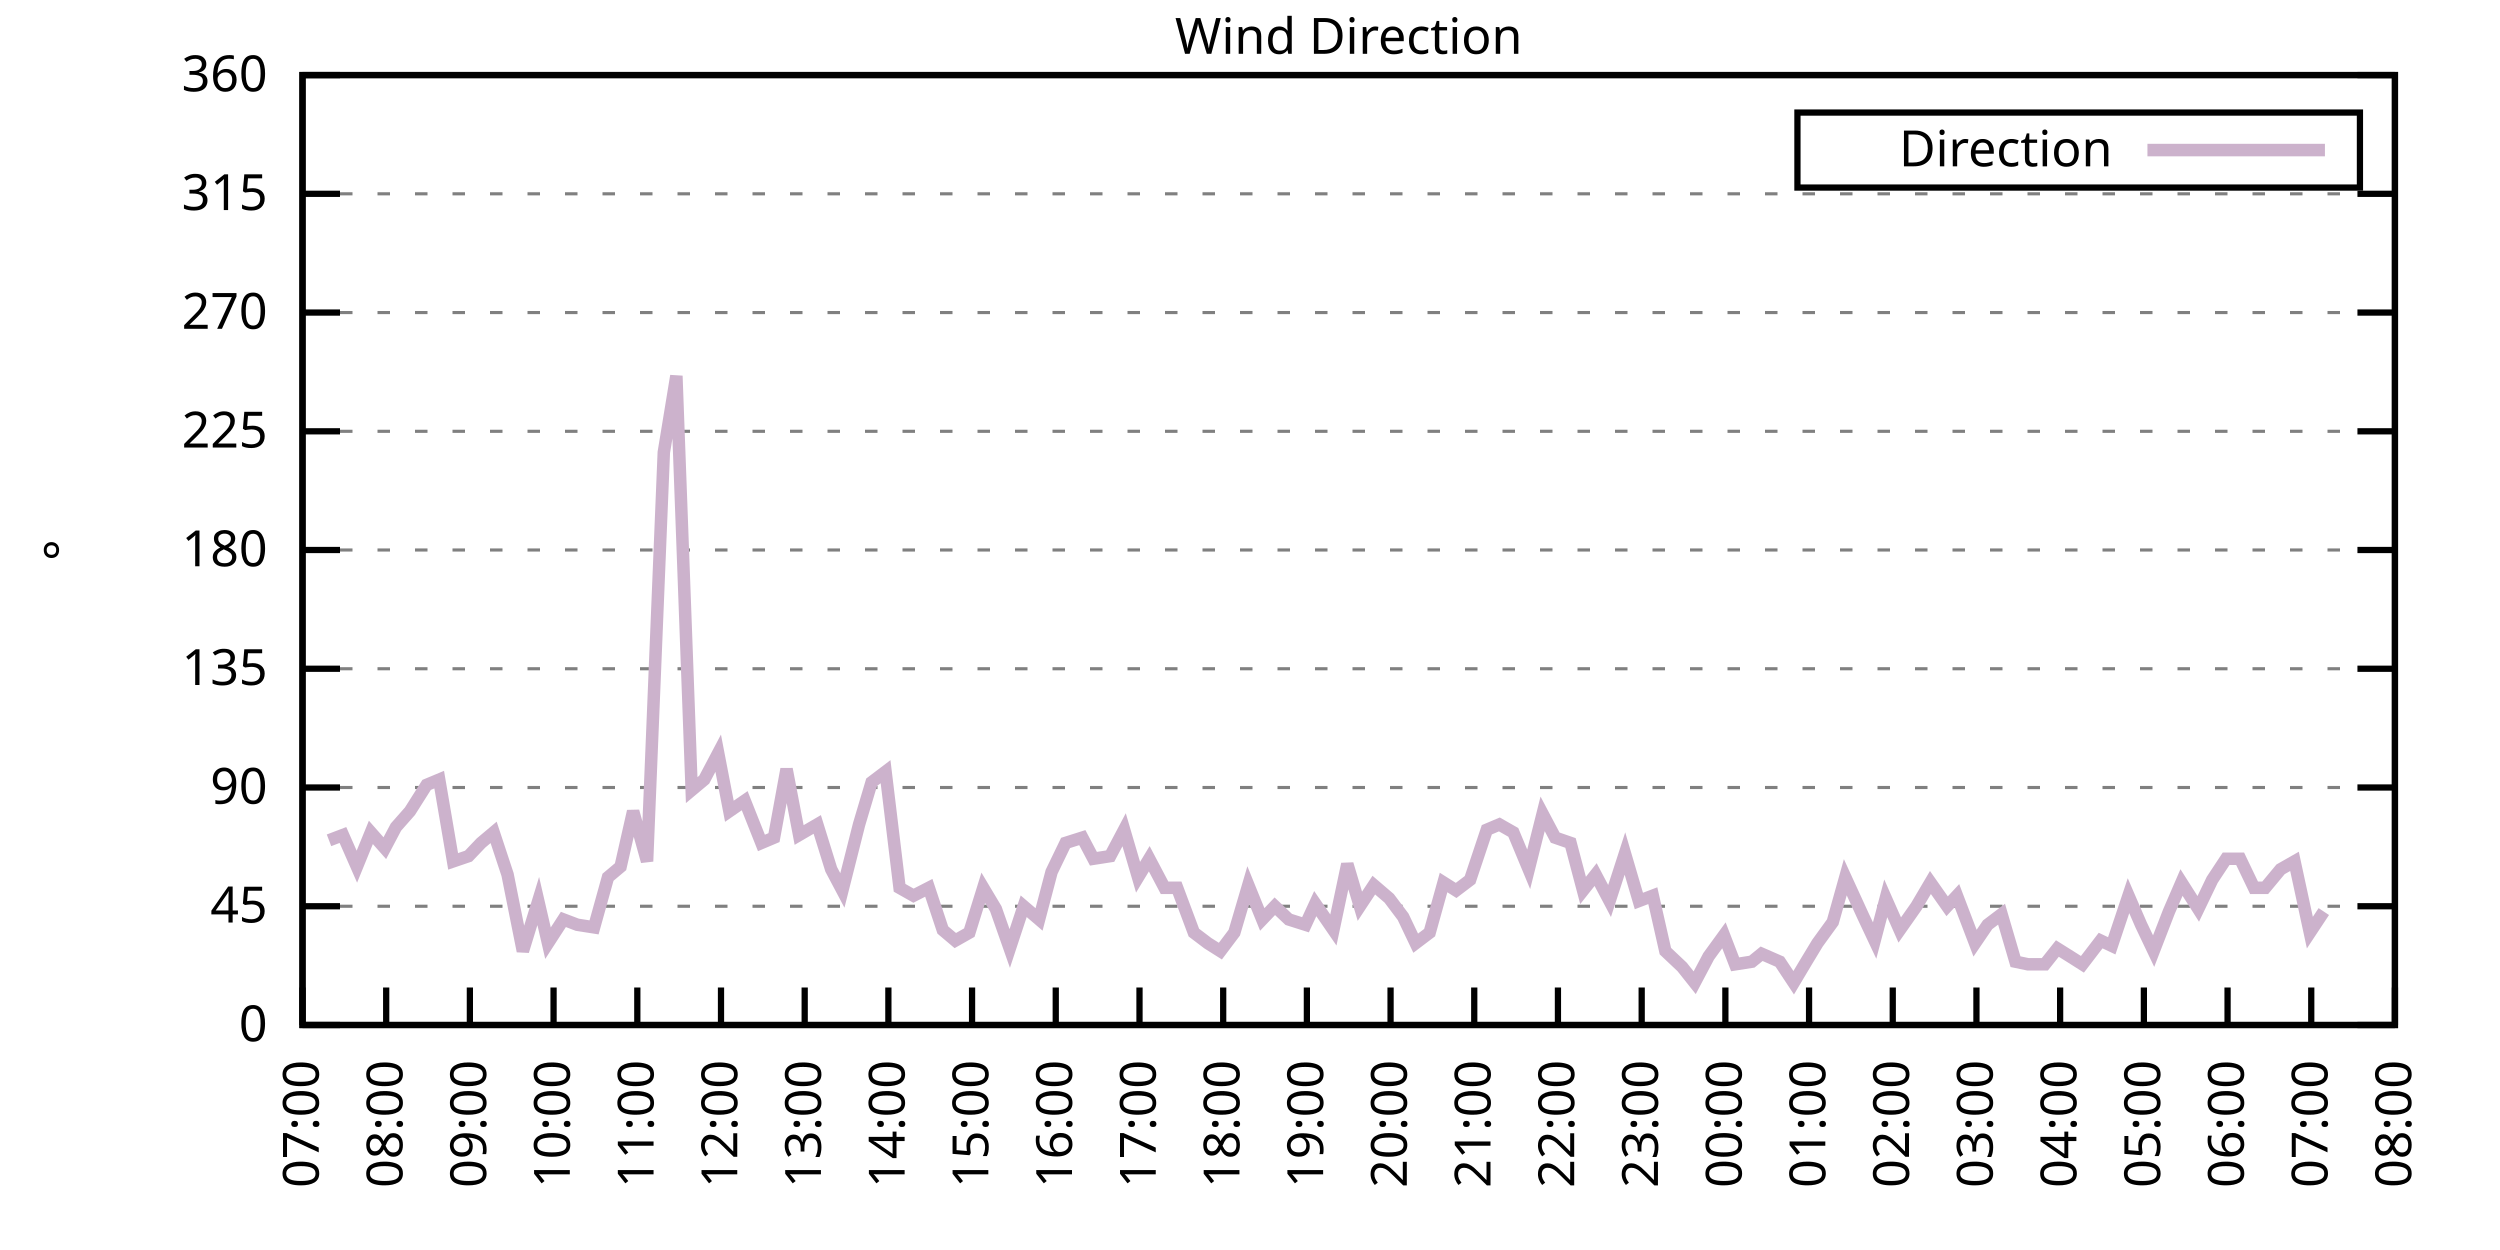
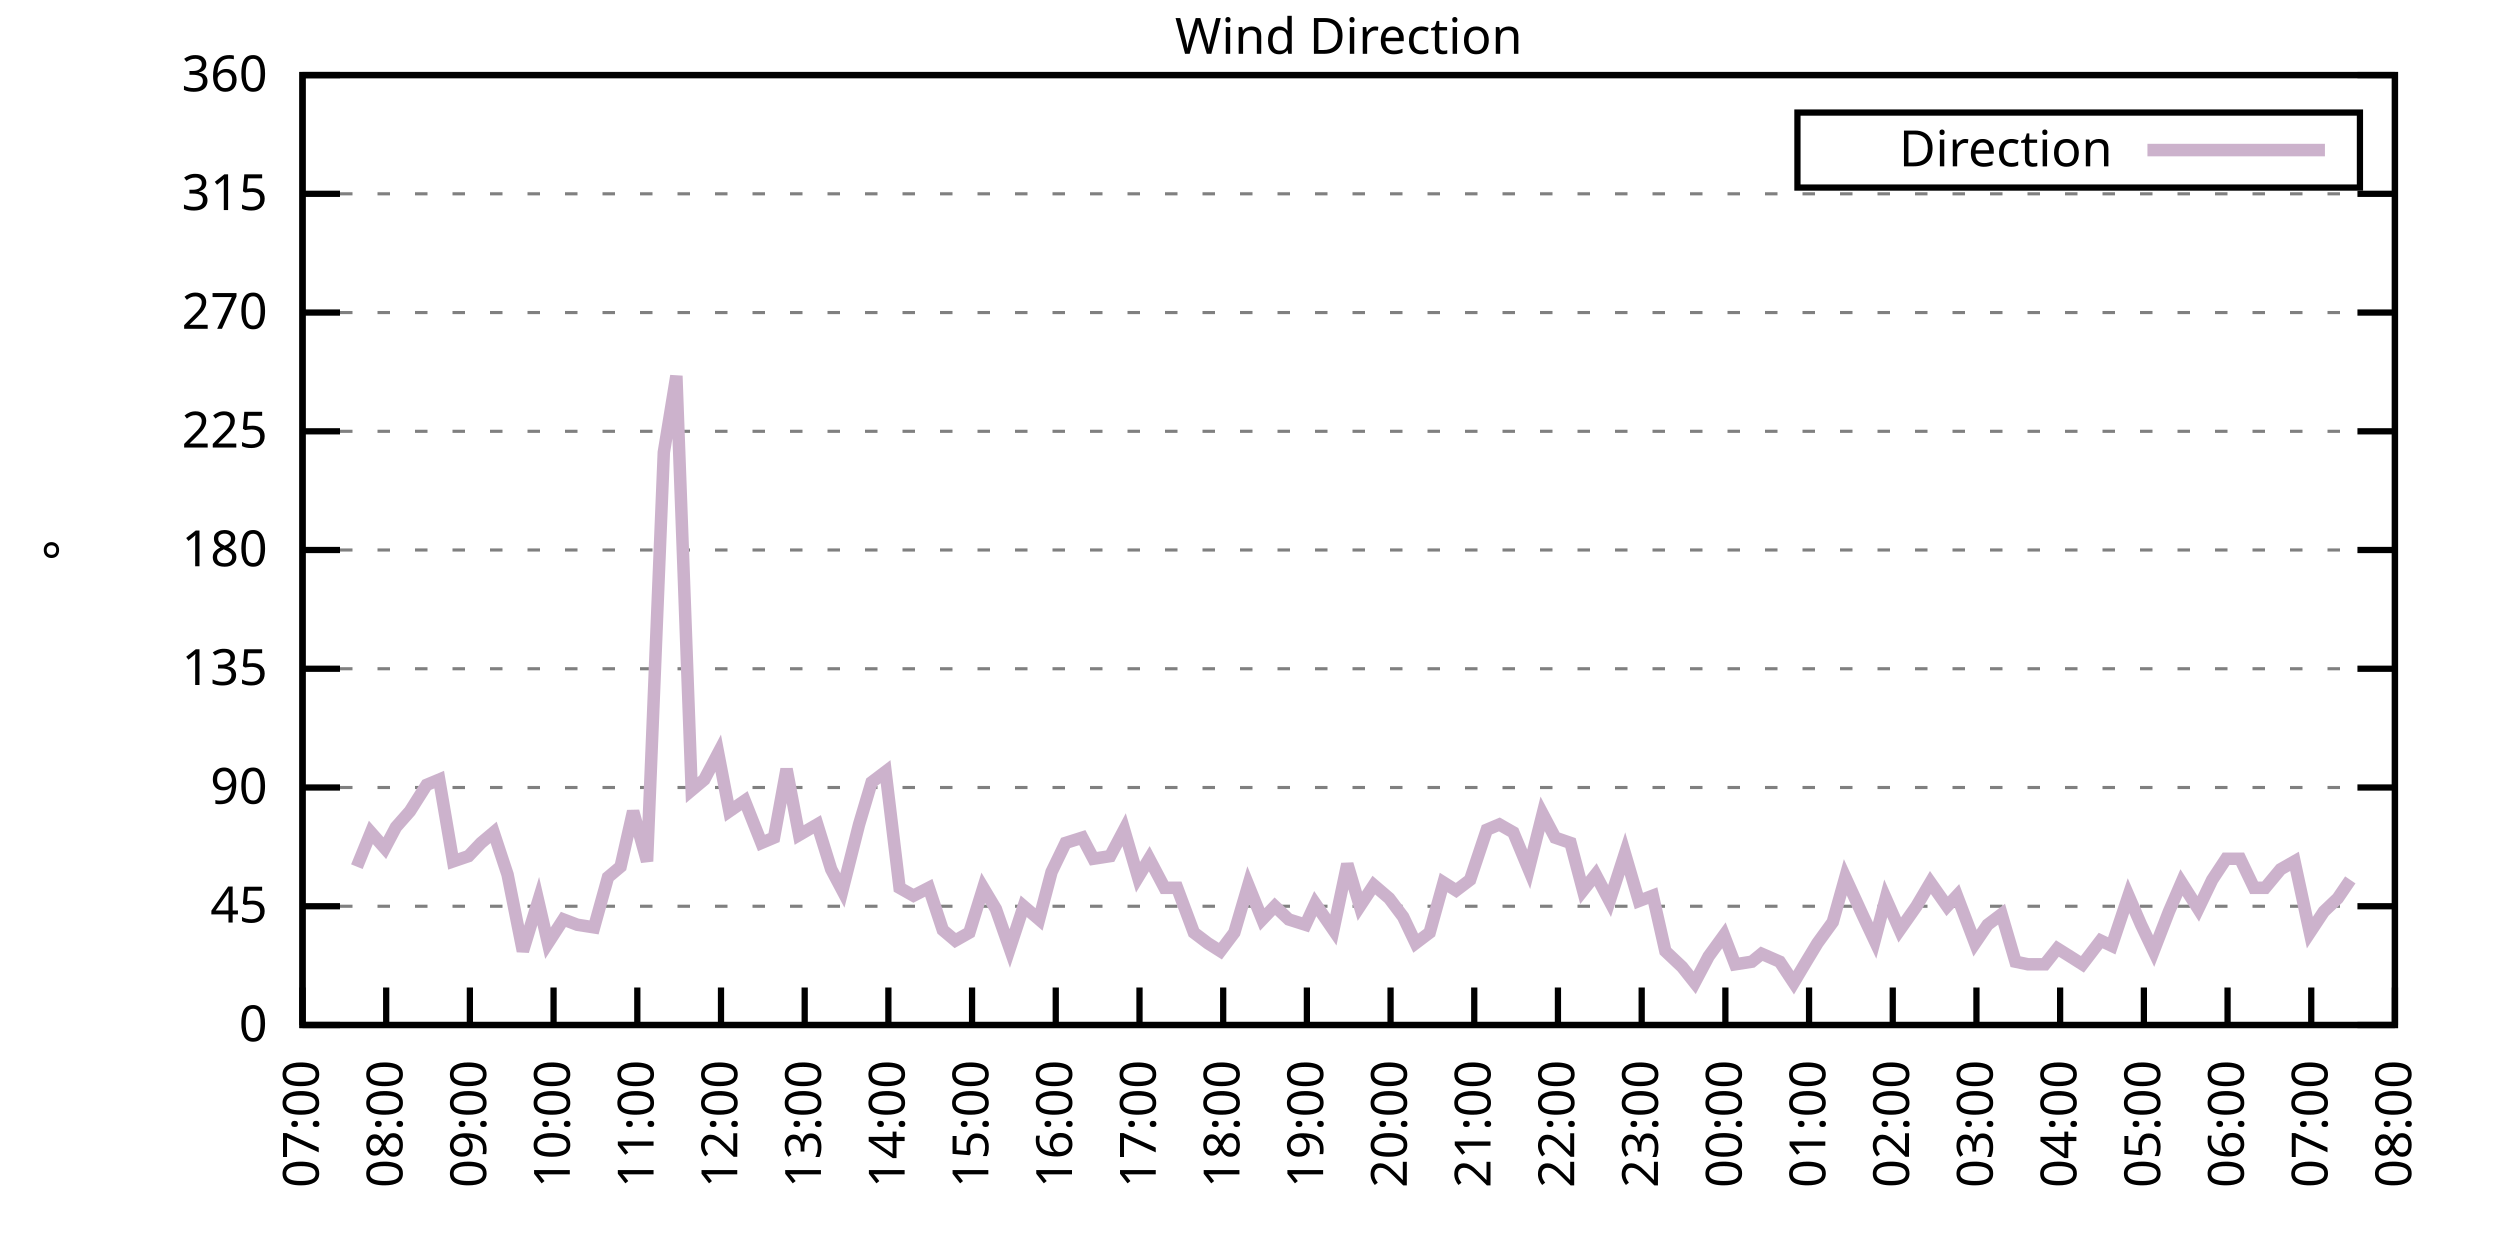
<svg xmlns="http://www.w3.org/2000/svg" xmlns:xlink="http://www.w3.org/1999/xlink" width="400" height="200" viewBox="0 0 400 200">
  <g id="gnuplot_canvas">
    <rect x="0" y="0" width="400" height="200" fill="none" />
    <defs>
      <circle id="gpDot" r="0.5" stroke-width="0.5" stroke="currentColor" />
      <path id="gpPt0" stroke-width="0.333" stroke="currentColor" d="M-1,0 h2 M0,-1 v2" />
      <path id="gpPt1" stroke-width="0.333" stroke="currentColor" d="M-1,-1 L1,1 M1,-1 L-1,1" />
      <path id="gpPt2" stroke-width="0.333" stroke="currentColor" d="M-1,0 L1,0 M0,-1 L0,1 M-1,-1 L1,1 M-1,1 L1,-1" />
      <rect id="gpPt3" stroke-width="0.333" stroke="currentColor" x="-1" y="-1" width="2" height="2" />
      <rect id="gpPt4" stroke-width="0.333" stroke="currentColor" fill="currentColor" x="-1" y="-1" width="2" height="2" />
      <circle id="gpPt5" stroke-width="0.333" stroke="currentColor" cx="0" cy="0" r="1" />
      <use xlink:href="#gpPt5" id="gpPt6" fill="currentColor" stroke="none" />
      <path id="gpPt7" stroke-width="0.333" stroke="currentColor" d="M0,-1.33 L-1.33,0.67 L1.33,0.67 z" />
      <use xlink:href="#gpPt7" id="gpPt8" fill="currentColor" stroke="none" />
      <use xlink:href="#gpPt7" id="gpPt9" stroke="currentColor" transform="rotate(180)" />
      <use xlink:href="#gpPt9" id="gpPt10" fill="currentColor" stroke="none" />
      <use xlink:href="#gpPt3" id="gpPt11" stroke="currentColor" transform="rotate(45)" />
      <use xlink:href="#gpPt11" id="gpPt12" fill="currentColor" stroke="none" />
      <path id="gpPt13" stroke-width="0.333" stroke="currentColor" d="M0,1.330 L1.265,0.411 L0.782,-1.067 L-0.782,-1.076 L-1.265,0.411 z" />
      <use xlink:href="#gpPt13" id="gpPt14" fill="currentColor" stroke="none" />
      <filter id="textbox" filterUnits="objectBoundingBox" x="0" y="0" height="1" width="1">
        <feFlood flood-color="white" flood-opacity="1" result="bgnd" />
        <feComposite in="SourceGraphic" in2="bgnd" operator="atop" />
      </filter>
      <filter id="greybox" filterUnits="objectBoundingBox" x="0" y="0" height="1" width="1">
        <feFlood flood-color="lightgrey" flood-opacity="1" result="grey" />
        <feComposite in="SourceGraphic" in2="grey" operator="atop" />
      </filter>
    </defs>
    <g fill="none" color="white" stroke="currentColor" stroke-width="1.00" stroke-linecap="butt" stroke-linejoin="miter">
</g>
    <g fill="none" color="black" stroke="currentColor" stroke-width="1.00" stroke-linecap="butt" stroke-linejoin="miter">
      <g stroke="none" shape-rendering="crispEdges">
        <polygon fill="rgb(255, 255, 255)" points="48.40,164.00 383.18,164.00 383.18,12.02 48.40,12.02 " />
      </g>
    </g>
    <g fill="none" color="black" stroke="currentColor" stroke-width="1.00" stroke-linecap="butt" stroke-linejoin="miter">
</g>
    <g fill="none" color="black" stroke="black" stroke-width="0.50" stroke-linecap="butt" stroke-linejoin="miter">
</g>
    <g fill="none" color="gray" stroke="currentColor" stroke-width="0.50" stroke-linecap="butt" stroke-linejoin="miter">
      <path stroke="gray" stroke-dasharray="2,4" class="gridline" d="M48.40,164.00 L383.19,164.00  " />
    </g>
    <g fill="none" color="gray" stroke="gray" stroke-width="1.00" stroke-linecap="butt" stroke-linejoin="miter">
</g>
    <g fill="none" color="black" stroke="currentColor" stroke-width="1.00" stroke-linecap="butt" stroke-linejoin="miter">
      <path stroke="black" d="M48.40,164.00 L54.40,164.00 M383.19,164.00 L377.19,164.00  " />
      <g transform="translate(42.80,166.60)" stroke="none" fill="black" font-family="Sans" font-size="8.00" text-anchor="end">
        <text>
          <tspan font-family="Sans"> 0</tspan>
        </text>
      </g>
    </g>
    <g fill="none" color="black" stroke="currentColor" stroke-width="1.00" stroke-linecap="butt" stroke-linejoin="miter">
</g>
    <g fill="none" color="black" stroke="black" stroke-width="0.50" stroke-linecap="butt" stroke-linejoin="miter">
</g>
    <g fill="none" color="gray" stroke="currentColor" stroke-width="0.50" stroke-linecap="butt" stroke-linejoin="miter">
      <path stroke="gray" stroke-dasharray="2,4" class="gridline" d="M48.40,145.00 L383.19,145.00  " />
    </g>
    <g fill="none" color="gray" stroke="gray" stroke-width="1.00" stroke-linecap="butt" stroke-linejoin="miter">
</g>
    <g fill="none" color="black" stroke="currentColor" stroke-width="1.00" stroke-linecap="butt" stroke-linejoin="miter">
      <path stroke="black" d="M48.40,145.00 L54.40,145.00 M383.19,145.00 L377.19,145.00  " />
      <g transform="translate(42.80,147.60)" stroke="none" fill="black" font-family="Sans" font-size="8.00" text-anchor="end">
        <text>
          <tspan font-family="Sans"> 45</tspan>
        </text>
      </g>
    </g>
    <g fill="none" color="black" stroke="currentColor" stroke-width="1.00" stroke-linecap="butt" stroke-linejoin="miter">
</g>
    <g fill="none" color="black" stroke="black" stroke-width="0.50" stroke-linecap="butt" stroke-linejoin="miter">
</g>
    <g fill="none" color="gray" stroke="currentColor" stroke-width="0.50" stroke-linecap="butt" stroke-linejoin="miter">
      <path stroke="gray" stroke-dasharray="2,4" class="gridline" d="M48.40,126.00 L383.19,126.00  " />
    </g>
    <g fill="none" color="gray" stroke="gray" stroke-width="1.00" stroke-linecap="butt" stroke-linejoin="miter">
</g>
    <g fill="none" color="black" stroke="currentColor" stroke-width="1.00" stroke-linecap="butt" stroke-linejoin="miter">
      <path stroke="black" d="M48.40,126.00 L54.40,126.00 M383.19,126.00 L377.19,126.00  " />
      <g transform="translate(42.80,128.60)" stroke="none" fill="black" font-family="Sans" font-size="8.00" text-anchor="end">
        <text>
          <tspan font-family="Sans"> 90</tspan>
        </text>
      </g>
    </g>
    <g fill="none" color="black" stroke="currentColor" stroke-width="1.00" stroke-linecap="butt" stroke-linejoin="miter">
</g>
    <g fill="none" color="black" stroke="black" stroke-width="0.50" stroke-linecap="butt" stroke-linejoin="miter">
</g>
    <g fill="none" color="gray" stroke="currentColor" stroke-width="0.50" stroke-linecap="butt" stroke-linejoin="miter">
      <path stroke="gray" stroke-dasharray="2,4" class="gridline" d="M48.40,107.00 L383.19,107.00  " />
    </g>
    <g fill="none" color="gray" stroke="gray" stroke-width="1.00" stroke-linecap="butt" stroke-linejoin="miter">
</g>
    <g fill="none" color="black" stroke="currentColor" stroke-width="1.00" stroke-linecap="butt" stroke-linejoin="miter">
      <path stroke="black" d="M48.40,107.00 L54.40,107.00 M383.19,107.00 L377.19,107.00  " />
      <g transform="translate(42.80,109.60)" stroke="none" fill="black" font-family="Sans" font-size="8.00" text-anchor="end">
        <text>
          <tspan font-family="Sans"> 135</tspan>
        </text>
      </g>
    </g>
    <g fill="none" color="black" stroke="currentColor" stroke-width="1.00" stroke-linecap="butt" stroke-linejoin="miter">
</g>
    <g fill="none" color="black" stroke="black" stroke-width="0.50" stroke-linecap="butt" stroke-linejoin="miter">
</g>
    <g fill="none" color="gray" stroke="currentColor" stroke-width="0.50" stroke-linecap="butt" stroke-linejoin="miter">
      <path stroke="gray" stroke-dasharray="2,4" class="gridline" d="M48.40,88.00 L383.19,88.00  " />
    </g>
    <g fill="none" color="gray" stroke="gray" stroke-width="1.00" stroke-linecap="butt" stroke-linejoin="miter">
</g>
    <g fill="none" color="black" stroke="currentColor" stroke-width="1.00" stroke-linecap="butt" stroke-linejoin="miter">
      <path stroke="black" d="M48.40,88.00 L54.40,88.00 M383.19,88.00 L377.19,88.00  " />
      <g transform="translate(42.80,90.60)" stroke="none" fill="black" font-family="Sans" font-size="8.00" text-anchor="end">
        <text>
          <tspan font-family="Sans"> 180</tspan>
        </text>
      </g>
    </g>
    <g fill="none" color="black" stroke="currentColor" stroke-width="1.00" stroke-linecap="butt" stroke-linejoin="miter">
</g>
    <g fill="none" color="black" stroke="black" stroke-width="0.50" stroke-linecap="butt" stroke-linejoin="miter">
</g>
    <g fill="none" color="gray" stroke="currentColor" stroke-width="0.50" stroke-linecap="butt" stroke-linejoin="miter">
      <path stroke="gray" stroke-dasharray="2,4" class="gridline" d="M48.40,69.01 L383.19,69.01  " />
    </g>
    <g fill="none" color="gray" stroke="gray" stroke-width="1.00" stroke-linecap="butt" stroke-linejoin="miter">
</g>
    <g fill="none" color="black" stroke="currentColor" stroke-width="1.00" stroke-linecap="butt" stroke-linejoin="miter">
      <path stroke="black" d="M48.40,69.01 L54.40,69.01 M383.19,69.01 L377.19,69.01  " />
      <g transform="translate(42.80,71.61)" stroke="none" fill="black" font-family="Sans" font-size="8.00" text-anchor="end">
        <text>
          <tspan font-family="Sans"> 225</tspan>
        </text>
      </g>
    </g>
    <g fill="none" color="black" stroke="currentColor" stroke-width="1.00" stroke-linecap="butt" stroke-linejoin="miter">
</g>
    <g fill="none" color="black" stroke="black" stroke-width="0.50" stroke-linecap="butt" stroke-linejoin="miter">
</g>
    <g fill="none" color="gray" stroke="currentColor" stroke-width="0.50" stroke-linecap="butt" stroke-linejoin="miter">
      <path stroke="gray" stroke-dasharray="2,4" class="gridline" d="M48.40,50.01 L383.19,50.01  " />
    </g>
    <g fill="none" color="gray" stroke="gray" stroke-width="1.00" stroke-linecap="butt" stroke-linejoin="miter">
</g>
    <g fill="none" color="black" stroke="currentColor" stroke-width="1.00" stroke-linecap="butt" stroke-linejoin="miter">
      <path stroke="black" d="M48.40,50.01 L54.40,50.01 M383.19,50.01 L377.19,50.01  " />
      <g transform="translate(42.80,52.61)" stroke="none" fill="black" font-family="Sans" font-size="8.00" text-anchor="end">
        <text>
          <tspan font-family="Sans"> 270</tspan>
        </text>
      </g>
    </g>
    <g fill="none" color="black" stroke="currentColor" stroke-width="1.00" stroke-linecap="butt" stroke-linejoin="miter">
</g>
    <g fill="none" color="black" stroke="black" stroke-width="0.50" stroke-linecap="butt" stroke-linejoin="miter">
</g>
    <g fill="none" color="gray" stroke="currentColor" stroke-width="0.50" stroke-linecap="butt" stroke-linejoin="miter">
      <path stroke="gray" stroke-dasharray="2,4" class="gridline" d="M48.40,31.01 L383.19,31.01  " />
    </g>
    <g fill="none" color="gray" stroke="gray" stroke-width="1.00" stroke-linecap="butt" stroke-linejoin="miter">
</g>
    <g fill="none" color="black" stroke="currentColor" stroke-width="1.00" stroke-linecap="butt" stroke-linejoin="miter">
      <path stroke="black" d="M48.40,31.01 L54.40,31.01 M383.19,31.01 L377.19,31.01  " />
      <g transform="translate(42.80,33.61)" stroke="none" fill="black" font-family="Sans" font-size="8.00" text-anchor="end">
        <text>
          <tspan font-family="Sans"> 315</tspan>
        </text>
      </g>
    </g>
    <g fill="none" color="black" stroke="currentColor" stroke-width="1.00" stroke-linecap="butt" stroke-linejoin="miter">
</g>
    <g fill="none" color="black" stroke="black" stroke-width="0.50" stroke-linecap="butt" stroke-linejoin="miter">
</g>
    <g fill="none" color="gray" stroke="currentColor" stroke-width="0.50" stroke-linecap="butt" stroke-linejoin="miter">
      <path stroke="gray" stroke-dasharray="2,4" class="gridline" d="M48.40,12.01 L383.19,12.01  " />
    </g>
    <g fill="none" color="gray" stroke="gray" stroke-width="1.00" stroke-linecap="butt" stroke-linejoin="miter">
</g>
    <g fill="none" color="black" stroke="currentColor" stroke-width="1.00" stroke-linecap="butt" stroke-linejoin="miter">
      <path stroke="black" d="M48.40,12.01 L54.40,12.01 M383.19,12.01 L377.19,12.01  " />
      <g transform="translate(42.80,14.61)" stroke="none" fill="black" font-family="Sans" font-size="8.00" text-anchor="end">
        <text>
          <tspan font-family="Sans"> 360</tspan>
        </text>
      </g>
    </g>
    <g fill="none" color="black" stroke="currentColor" stroke-width="1.00" stroke-linecap="butt" stroke-linejoin="miter">
      <path stroke="black" d="M48.40,164.00 L48.40,158.00  " />
      <g transform="translate(51.00,169.60) rotate(270.00)" stroke="none" fill="black" font-family="Sans" font-size="8.00" text-anchor="end">
        <text>
          <tspan font-family="Sans">07:00</tspan>
        </text>
      </g>
    </g>
    <g fill="none" color="black" stroke="currentColor" stroke-width="1.00" stroke-linecap="butt" stroke-linejoin="miter">
      <path stroke="black" d="M61.79,164.00 L61.79,158.00  " />
      <g transform="translate(64.39,169.60) rotate(270.00)" stroke="none" fill="black" font-family="Sans" font-size="8.00" text-anchor="end">
        <text>
          <tspan font-family="Sans">08:00</tspan>
        </text>
      </g>
    </g>
    <g fill="none" color="black" stroke="currentColor" stroke-width="1.00" stroke-linecap="butt" stroke-linejoin="miter">
      <path stroke="black" d="M75.18,164.00 L75.18,158.00  " />
      <g transform="translate(77.78,169.60) rotate(270.00)" stroke="none" fill="black" font-family="Sans" font-size="8.00" text-anchor="end">
        <text>
          <tspan font-family="Sans">09:00</tspan>
        </text>
      </g>
    </g>
    <g fill="none" color="black" stroke="currentColor" stroke-width="1.00" stroke-linecap="butt" stroke-linejoin="miter">
      <path stroke="black" d="M88.57,164.00 L88.57,158.00  " />
      <g transform="translate(91.17,169.60) rotate(270.00)" stroke="none" fill="black" font-family="Sans" font-size="8.00" text-anchor="end">
        <text>
          <tspan font-family="Sans">10:00</tspan>
        </text>
      </g>
    </g>
    <g fill="none" color="black" stroke="currentColor" stroke-width="1.00" stroke-linecap="butt" stroke-linejoin="miter">
      <path stroke="black" d="M101.97,164.00 L101.97,158.00  " />
      <g transform="translate(104.57,169.60) rotate(270.00)" stroke="none" fill="black" font-family="Sans" font-size="8.00" text-anchor="end">
        <text>
          <tspan font-family="Sans">11:00</tspan>
        </text>
      </g>
    </g>
    <g fill="none" color="black" stroke="currentColor" stroke-width="1.00" stroke-linecap="butt" stroke-linejoin="miter">
      <path stroke="black" d="M115.36,164.00 L115.36,158.00  " />
      <g transform="translate(117.96,169.60) rotate(270.00)" stroke="none" fill="black" font-family="Sans" font-size="8.00" text-anchor="end">
        <text>
          <tspan font-family="Sans">12:00</tspan>
        </text>
      </g>
    </g>
    <g fill="none" color="black" stroke="currentColor" stroke-width="1.00" stroke-linecap="butt" stroke-linejoin="miter">
      <path stroke="black" d="M128.75,164.00 L128.75,158.00  " />
      <g transform="translate(131.35,169.60) rotate(270.00)" stroke="none" fill="black" font-family="Sans" font-size="8.00" text-anchor="end">
        <text>
          <tspan font-family="Sans">13:00</tspan>
        </text>
      </g>
    </g>
    <g fill="none" color="black" stroke="currentColor" stroke-width="1.00" stroke-linecap="butt" stroke-linejoin="miter">
      <path stroke="black" d="M142.14,164.00 L142.14,158.00  " />
      <g transform="translate(144.74,169.60) rotate(270.00)" stroke="none" fill="black" font-family="Sans" font-size="8.00" text-anchor="end">
        <text>
          <tspan font-family="Sans">14:00</tspan>
        </text>
      </g>
    </g>
    <g fill="none" color="black" stroke="currentColor" stroke-width="1.00" stroke-linecap="butt" stroke-linejoin="miter">
      <path stroke="black" d="M155.53,164.00 L155.53,158.00  " />
      <g transform="translate(158.13,169.60) rotate(270.00)" stroke="none" fill="black" font-family="Sans" font-size="8.00" text-anchor="end">
        <text>
          <tspan font-family="Sans">15:00</tspan>
        </text>
      </g>
    </g>
    <g fill="none" color="black" stroke="currentColor" stroke-width="1.00" stroke-linecap="butt" stroke-linejoin="miter">
      <path stroke="black" d="M168.92,164.00 L168.92,158.00  " />
      <g transform="translate(171.52,169.60) rotate(270.00)" stroke="none" fill="black" font-family="Sans" font-size="8.00" text-anchor="end">
        <text>
          <tspan font-family="Sans">16:00</tspan>
        </text>
      </g>
    </g>
    <g fill="none" color="black" stroke="currentColor" stroke-width="1.00" stroke-linecap="butt" stroke-linejoin="miter">
      <path stroke="black" d="M182.32,164.00 L182.32,158.00  " />
      <g transform="translate(184.92,169.60) rotate(270.00)" stroke="none" fill="black" font-family="Sans" font-size="8.00" text-anchor="end">
        <text>
          <tspan font-family="Sans">17:00</tspan>
        </text>
      </g>
    </g>
    <g fill="none" color="black" stroke="currentColor" stroke-width="1.00" stroke-linecap="butt" stroke-linejoin="miter">
      <path stroke="black" d="M195.71,164.00 L195.71,158.00  " />
      <g transform="translate(198.31,169.60) rotate(270.00)" stroke="none" fill="black" font-family="Sans" font-size="8.00" text-anchor="end">
        <text>
          <tspan font-family="Sans">18:00</tspan>
        </text>
      </g>
    </g>
    <g fill="none" color="black" stroke="currentColor" stroke-width="1.00" stroke-linecap="butt" stroke-linejoin="miter">
      <path stroke="black" d="M209.10,164.00 L209.10,158.00  " />
      <g transform="translate(211.70,169.60) rotate(270.00)" stroke="none" fill="black" font-family="Sans" font-size="8.00" text-anchor="end">
        <text>
          <tspan font-family="Sans">19:00</tspan>
        </text>
      </g>
    </g>
    <g fill="none" color="black" stroke="currentColor" stroke-width="1.00" stroke-linecap="butt" stroke-linejoin="miter">
      <path stroke="black" d="M222.49,164.00 L222.49,158.00  " />
      <g transform="translate(225.09,169.60) rotate(270.00)" stroke="none" fill="black" font-family="Sans" font-size="8.00" text-anchor="end">
        <text>
          <tspan font-family="Sans">20:00</tspan>
        </text>
      </g>
    </g>
    <g fill="none" color="black" stroke="currentColor" stroke-width="1.00" stroke-linecap="butt" stroke-linejoin="miter">
      <path stroke="black" d="M235.88,164.00 L235.88,158.00  " />
      <g transform="translate(238.48,169.60) rotate(270.00)" stroke="none" fill="black" font-family="Sans" font-size="8.00" text-anchor="end">
        <text>
          <tspan font-family="Sans">21:00</tspan>
        </text>
      </g>
    </g>
    <g fill="none" color="black" stroke="currentColor" stroke-width="1.00" stroke-linecap="butt" stroke-linejoin="miter">
      <path stroke="black" d="M249.27,164.00 L249.27,158.00  " />
      <g transform="translate(251.87,169.60) rotate(270.00)" stroke="none" fill="black" font-family="Sans" font-size="8.00" text-anchor="end">
        <text>
          <tspan font-family="Sans">22:00</tspan>
        </text>
      </g>
    </g>
    <g fill="none" color="black" stroke="currentColor" stroke-width="1.00" stroke-linecap="butt" stroke-linejoin="miter">
      <path stroke="black" d="M262.67,164.00 L262.67,158.00  " />
      <g transform="translate(265.27,169.60) rotate(270.00)" stroke="none" fill="black" font-family="Sans" font-size="8.00" text-anchor="end">
        <text>
          <tspan font-family="Sans">23:00</tspan>
        </text>
      </g>
    </g>
    <g fill="none" color="black" stroke="currentColor" stroke-width="1.00" stroke-linecap="butt" stroke-linejoin="miter">
      <path stroke="black" d="M276.06,164.00 L276.06,158.00  " />
      <g transform="translate(278.66,169.60) rotate(270.00)" stroke="none" fill="black" font-family="Sans" font-size="8.00" text-anchor="end">
        <text>
          <tspan font-family="Sans">00:00</tspan>
        </text>
      </g>
    </g>
    <g fill="none" color="black" stroke="currentColor" stroke-width="1.00" stroke-linecap="butt" stroke-linejoin="miter">
      <path stroke="black" d="M289.45,164.00 L289.45,158.00  " />
      <g transform="translate(292.05,169.60) rotate(270.00)" stroke="none" fill="black" font-family="Sans" font-size="8.00" text-anchor="end">
        <text>
          <tspan font-family="Sans">01:00</tspan>
        </text>
      </g>
    </g>
    <g fill="none" color="black" stroke="currentColor" stroke-width="1.00" stroke-linecap="butt" stroke-linejoin="miter">
      <path stroke="black" d="M302.84,164.00 L302.84,158.00  " />
      <g transform="translate(305.44,169.60) rotate(270.00)" stroke="none" fill="black" font-family="Sans" font-size="8.00" text-anchor="end">
        <text>
          <tspan font-family="Sans">02:00</tspan>
        </text>
      </g>
    </g>
    <g fill="none" color="black" stroke="currentColor" stroke-width="1.00" stroke-linecap="butt" stroke-linejoin="miter">
      <path stroke="black" d="M316.23,164.00 L316.23,158.00  " />
      <g transform="translate(318.83,169.60) rotate(270.00)" stroke="none" fill="black" font-family="Sans" font-size="8.00" text-anchor="end">
        <text>
          <tspan font-family="Sans">03:00</tspan>
        </text>
      </g>
    </g>
    <g fill="none" color="black" stroke="currentColor" stroke-width="1.00" stroke-linecap="butt" stroke-linejoin="miter">
      <path stroke="black" d="M329.62,164.00 L329.62,158.00  " />
      <g transform="translate(332.22,169.60) rotate(270.00)" stroke="none" fill="black" font-family="Sans" font-size="8.00" text-anchor="end">
        <text>
          <tspan font-family="Sans">04:00</tspan>
        </text>
      </g>
    </g>
    <g fill="none" color="black" stroke="currentColor" stroke-width="1.00" stroke-linecap="butt" stroke-linejoin="miter">
      <path stroke="black" d="M343.02,164.00 L343.02,158.00  " />
      <g transform="translate(345.62,169.60) rotate(270.00)" stroke="none" fill="black" font-family="Sans" font-size="8.00" text-anchor="end">
        <text>
          <tspan font-family="Sans">05:00</tspan>
        </text>
      </g>
    </g>
    <g fill="none" color="black" stroke="currentColor" stroke-width="1.00" stroke-linecap="butt" stroke-linejoin="miter">
      <path stroke="black" d="M356.41,164.00 L356.41,158.00  " />
      <g transform="translate(359.01,169.60) rotate(270.00)" stroke="none" fill="black" font-family="Sans" font-size="8.00" text-anchor="end">
        <text>
          <tspan font-family="Sans">06:00</tspan>
        </text>
      </g>
    </g>
    <g fill="none" color="black" stroke="currentColor" stroke-width="1.00" stroke-linecap="butt" stroke-linejoin="miter">
      <path stroke="black" d="M369.80,164.00 L369.80,158.00  " />
      <g transform="translate(372.40,169.60) rotate(270.00)" stroke="none" fill="black" font-family="Sans" font-size="8.00" text-anchor="end">
        <text>
          <tspan font-family="Sans">07:00</tspan>
        </text>
      </g>
    </g>
    <g fill="none" color="black" stroke="currentColor" stroke-width="1.00" stroke-linecap="butt" stroke-linejoin="miter">
      <path stroke="black" d="M383.19,164.00 L383.19,158.00  " />
      <g transform="translate(385.79,169.60) rotate(270.00)" stroke="none" fill="black" font-family="Sans" font-size="8.00" text-anchor="end">
        <text>
          <tspan font-family="Sans">08:00</tspan>
        </text>
      </g>
    </g>
    <g fill="none" color="black" stroke="currentColor" stroke-width="1.00" stroke-linecap="butt" stroke-linejoin="miter">
</g>
    <g fill="none" color="black" stroke="currentColor" stroke-width="1.00" stroke-linecap="butt" stroke-linejoin="miter">
      <path stroke="black" d="M48.40,12.01 L48.40,164.00 L383.19,164.00 L383.19,12.01 L48.40,12.01 Z  " />
    </g>
    <g fill="none" color="black" stroke="currentColor" stroke-width="1.00" stroke-linecap="butt" stroke-linejoin="miter">
</g>
    <g fill="none" color="black" stroke="currentColor" stroke-width="1.00" stroke-linecap="butt" stroke-linejoin="miter">
      <path stroke="black" d="M287.59,30.01 L287.59,18.01 L377.59,18.01 L377.59,30.01 L287.59,30.01 Z  " />
    </g>
    <g id="Wind_direction_plot_1">
      <g fill="none" color="white" stroke="black" stroke-width="2.00" stroke-linecap="butt" stroke-linejoin="miter">
</g>
      <g fill="none" color="black" stroke="currentColor" stroke-width="2.00" stroke-linecap="butt" stroke-linejoin="miter">
        <g transform="translate(337.99,26.61)" stroke="none" fill="black" font-family="Sans" font-size="8.00" text-anchor="end">
          <text>
            <tspan font-family="Sans">Direction</tspan>
          </text>
        </g>
      </g>
      <g fill="none" color="black" stroke="currentColor" stroke-width="2.00" stroke-linecap="butt" stroke-linejoin="miter">
-         <path stroke="rgb(204, 178, 204)" d="M343.59,24.01 L371.99,24.01 M52.64,134.45 L54.87,133.60 L57.10,138.67 L59.34,133.18 L61.57,135.71 L63.35,132.34   L65.59,129.80 L68.26,125.58 L70.27,124.74 L72.50,137.82 L74.96,136.98 L76.97,134.87 L78.98,133.18 L81.21,139.93   L83.66,152.18 L86.12,144.16 L87.68,150.91 L90.14,147.11 L92.37,147.96 L95.05,148.38 L97.28,140.36 L99.29,138.67   L101.30,129.80 L103.53,137.82 L106.21,72.38 L108.22,60.14 L110.67,126.42 L112.68,124.74 L114.91,120.51 L116.70,129.80   L119.15,128.11 L121.83,134.87 L123.84,134.02 L125.85,123.05 L127.86,133.60 L130.76,131.91 L132.99,139.09 L134.78,142.47   L137.45,131.91 L139.46,125.16 L141.69,123.47 L143.93,142.05 L146.16,143.31 L148.61,142.05 L150.85,148.80 L152.85,150.49   L155.09,149.22 L157.32,142.05 L159.33,145.42 L161.56,151.76 L163.79,145.00 L166.25,147.11 L168.25,139.51 L170.49,134.87   L173.17,134.02 L174.95,137.40 L177.63,136.98 L179.86,132.76 L182.09,140.36 L183.88,137.40 L186.33,142.05 L188.34,142.05   L191.02,149.22 L193.25,150.91 L195.26,152.18 L197.49,149.22 L199.73,141.62 L201.96,147.11 L203.97,145.00 L206.20,147.11   L208.88,147.96 L210.44,144.58 L213.34,148.80 L215.57,138.25 L217.58,145.00 L219.81,141.62 L222.27,143.73 L224.50,146.69   L226.51,150.91 L228.74,149.22 L230.97,141.20 L232.98,142.47 L235.21,140.78 L237.89,132.76 L239.90,131.91 L242.13,133.18   L244.59,139.09 L246.82,130.22 L248.83,134.02 L251.28,134.87 L253.29,142.47 L255.30,139.93 L257.53,144.16 L259.99,136.56   L262.22,144.16 L264.45,143.31 L266.46,152.18 L269.14,154.71 L271.15,157.24 L273.38,153.02 L275.83,149.65 L277.62,154.29   L280.30,153.87 L281.86,152.60 L284.76,153.87 L286.99,157.24 L289.00,153.87 L290.79,150.91 L293.24,147.53 L295.25,140.36   L298.15,146.69 L299.94,150.49 L301.72,143.73 L303.96,148.80 L306.63,145.00 L308.87,141.20 L311.54,145.00 L313.11,143.31   L316.01,150.91 L318.02,147.96 L320.25,146.27 L322.48,153.87 L324.49,154.29 L327.17,154.29 L329.18,151.76 L331.19,153.02   L333.19,154.29 L336.10,150.49 L337.88,151.33 L340.56,143.31 L342.57,147.96 L344.58,152.18 L347.03,145.85 L349.04,141.20   L351.72,145.42 L353.95,140.78 L356.18,137.40 L358.42,137.40 L360.65,142.05 L362.43,142.05 L364.89,139.09 L367.12,137.82   L369.58,149.22 L371.81,145.85  " />
+         <path stroke="rgb(204, 178, 204)" d="M343.59,24.01 L371.99,24.01 M57.10,138.67 L59.34,133.18 L61.57,135.71 L63.35,132.34 L65.59,129.80 L68.26,125.58   L70.27,124.74 L72.50,137.82 L74.96,136.98 L76.97,134.87 L78.98,133.18 L81.21,139.93 L83.66,152.18 L86.12,144.16   L87.68,150.91 L90.14,147.11 L92.37,147.96 L95.05,148.38 L97.28,140.36 L99.29,138.67 L101.30,129.80 L103.53,137.82   L106.21,72.38 L108.22,60.14 L110.67,126.42 L112.68,124.74 L114.91,120.51 L116.70,129.80 L119.15,128.11 L121.83,134.87   L123.84,134.02 L125.85,123.05 L127.86,133.60 L130.76,131.91 L132.99,139.09 L134.78,142.47 L137.45,131.91 L139.46,125.16   L141.69,123.47 L143.93,142.05 L146.16,143.31 L148.61,142.05 L150.85,148.80 L152.85,150.49 L155.09,149.22 L157.32,142.05   L159.33,145.42 L161.56,151.76 L163.79,145.00 L166.25,147.11 L168.25,139.51 L170.49,134.87 L173.17,134.02 L174.95,137.40   L177.63,136.98 L179.86,132.76 L182.09,140.36 L183.88,137.40 L186.33,142.05 L188.34,142.05 L191.02,149.22 L193.25,150.91   L195.26,152.18 L197.49,149.22 L199.73,141.62 L201.96,147.11 L203.97,145.00 L206.20,147.11 L208.88,147.96 L210.44,144.58   L213.34,148.80 L215.57,138.25 L217.58,145.00 L219.81,141.62 L222.27,143.73 L224.50,146.69 L226.51,150.91 L228.74,149.22   L230.97,141.20 L232.98,142.47 L235.21,140.78 L237.89,132.76 L239.90,131.91 L242.13,133.18 L244.59,139.09 L246.82,130.22   L248.83,134.02 L251.28,134.87 L253.29,142.47 L255.30,139.93 L257.53,144.16 L259.99,136.56 L262.22,144.16 L264.45,143.31   L266.46,152.18 L269.14,154.71 L271.15,157.24 L273.38,153.02 L275.83,149.65 L277.62,154.29 L280.30,153.87 L281.86,152.60   L284.76,153.87 L286.99,157.24 L289.00,153.87 L290.79,150.91 L293.24,147.53 L295.25,140.36 L298.15,146.69 L299.94,150.49   L301.72,143.73 L303.96,148.80 L306.63,145.00 L308.87,141.20 L311.54,145.00 L313.11,143.31 L316.01,150.91 L318.02,147.96   L320.25,146.27 L322.48,153.87 L324.49,154.29 L327.17,154.29 L329.18,151.76 L331.19,153.02 L333.19,154.29 L336.10,150.49   L337.88,151.33 L340.56,143.31 L342.57,147.96 L344.58,152.18 L347.03,145.85 L349.04,141.20 L351.72,145.42 L353.95,140.78   L356.18,137.40 L358.42,137.40 L360.65,142.05 L362.43,142.05 L364.89,139.09 L367.12,137.82 L369.58,149.22 L371.81,145.85   L374.04,143.73 L376.05,140.78  " />
      </g>
    </g>
    <g fill="none" color="black" stroke="currentColor" stroke-width="2.00" stroke-linecap="butt" stroke-linejoin="miter">
</g>
    <g fill="none" color="black" stroke="black" stroke-width="1.00" stroke-linecap="butt" stroke-linejoin="miter">
</g>
    <g fill="none" color="black" stroke="currentColor" stroke-width="1.00" stroke-linecap="butt" stroke-linejoin="miter">
      <path stroke="black" d="M48.40,12.01 L48.40,164.00 L383.19,164.00 L383.19,12.01 L48.40,12.01 Z  " />
      <g transform="translate(12.80,88.01) rotate(270.00)" stroke="none" fill="black" font-family="Sans" font-size="8.00" text-anchor="middle">
        <text>
          <tspan font-family="Sans">°</tspan>
        </text>
      </g>
    </g>
    <g fill="none" color="black" stroke="currentColor" stroke-width="1.00" stroke-linecap="butt" stroke-linejoin="miter">
</g>
    <g fill="none" color="black" stroke="currentColor" stroke-width="1.00" stroke-linecap="butt" stroke-linejoin="miter">
      <g transform="translate(215.79,8.61)" stroke="none" fill="black" font-family="Sans" font-size="8.00" text-anchor="middle">
        <text>
          <tspan font-family="Sans">Wind Direction</tspan>
        </text>
      </g>
    </g>
    <g fill="none" color="black" stroke="currentColor" stroke-width="1.00" stroke-linecap="butt" stroke-linejoin="miter">
</g>
  </g>
</svg>
